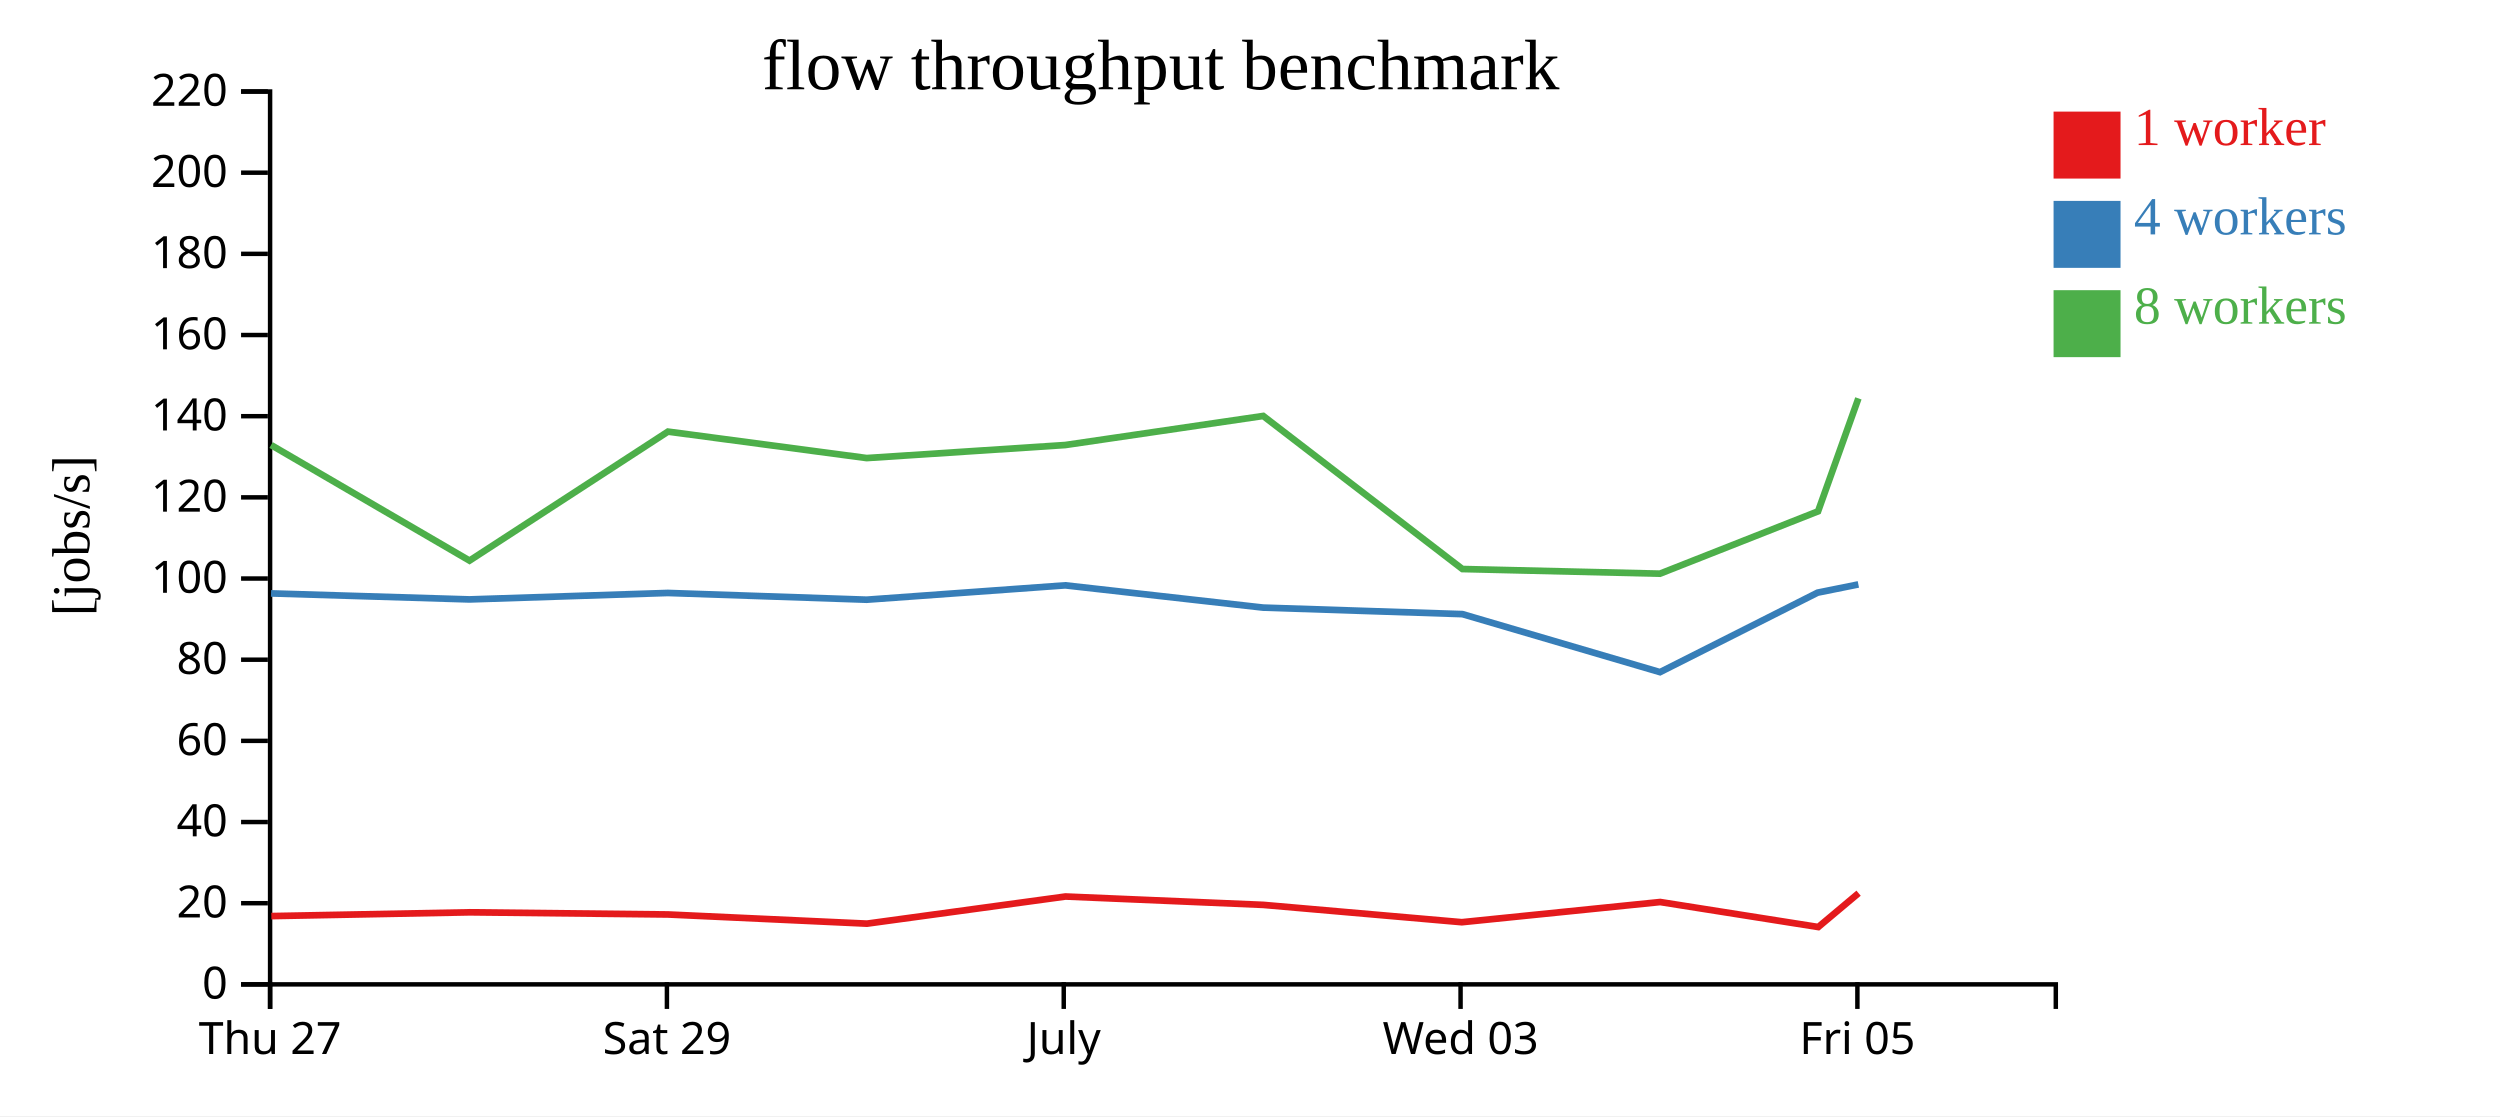
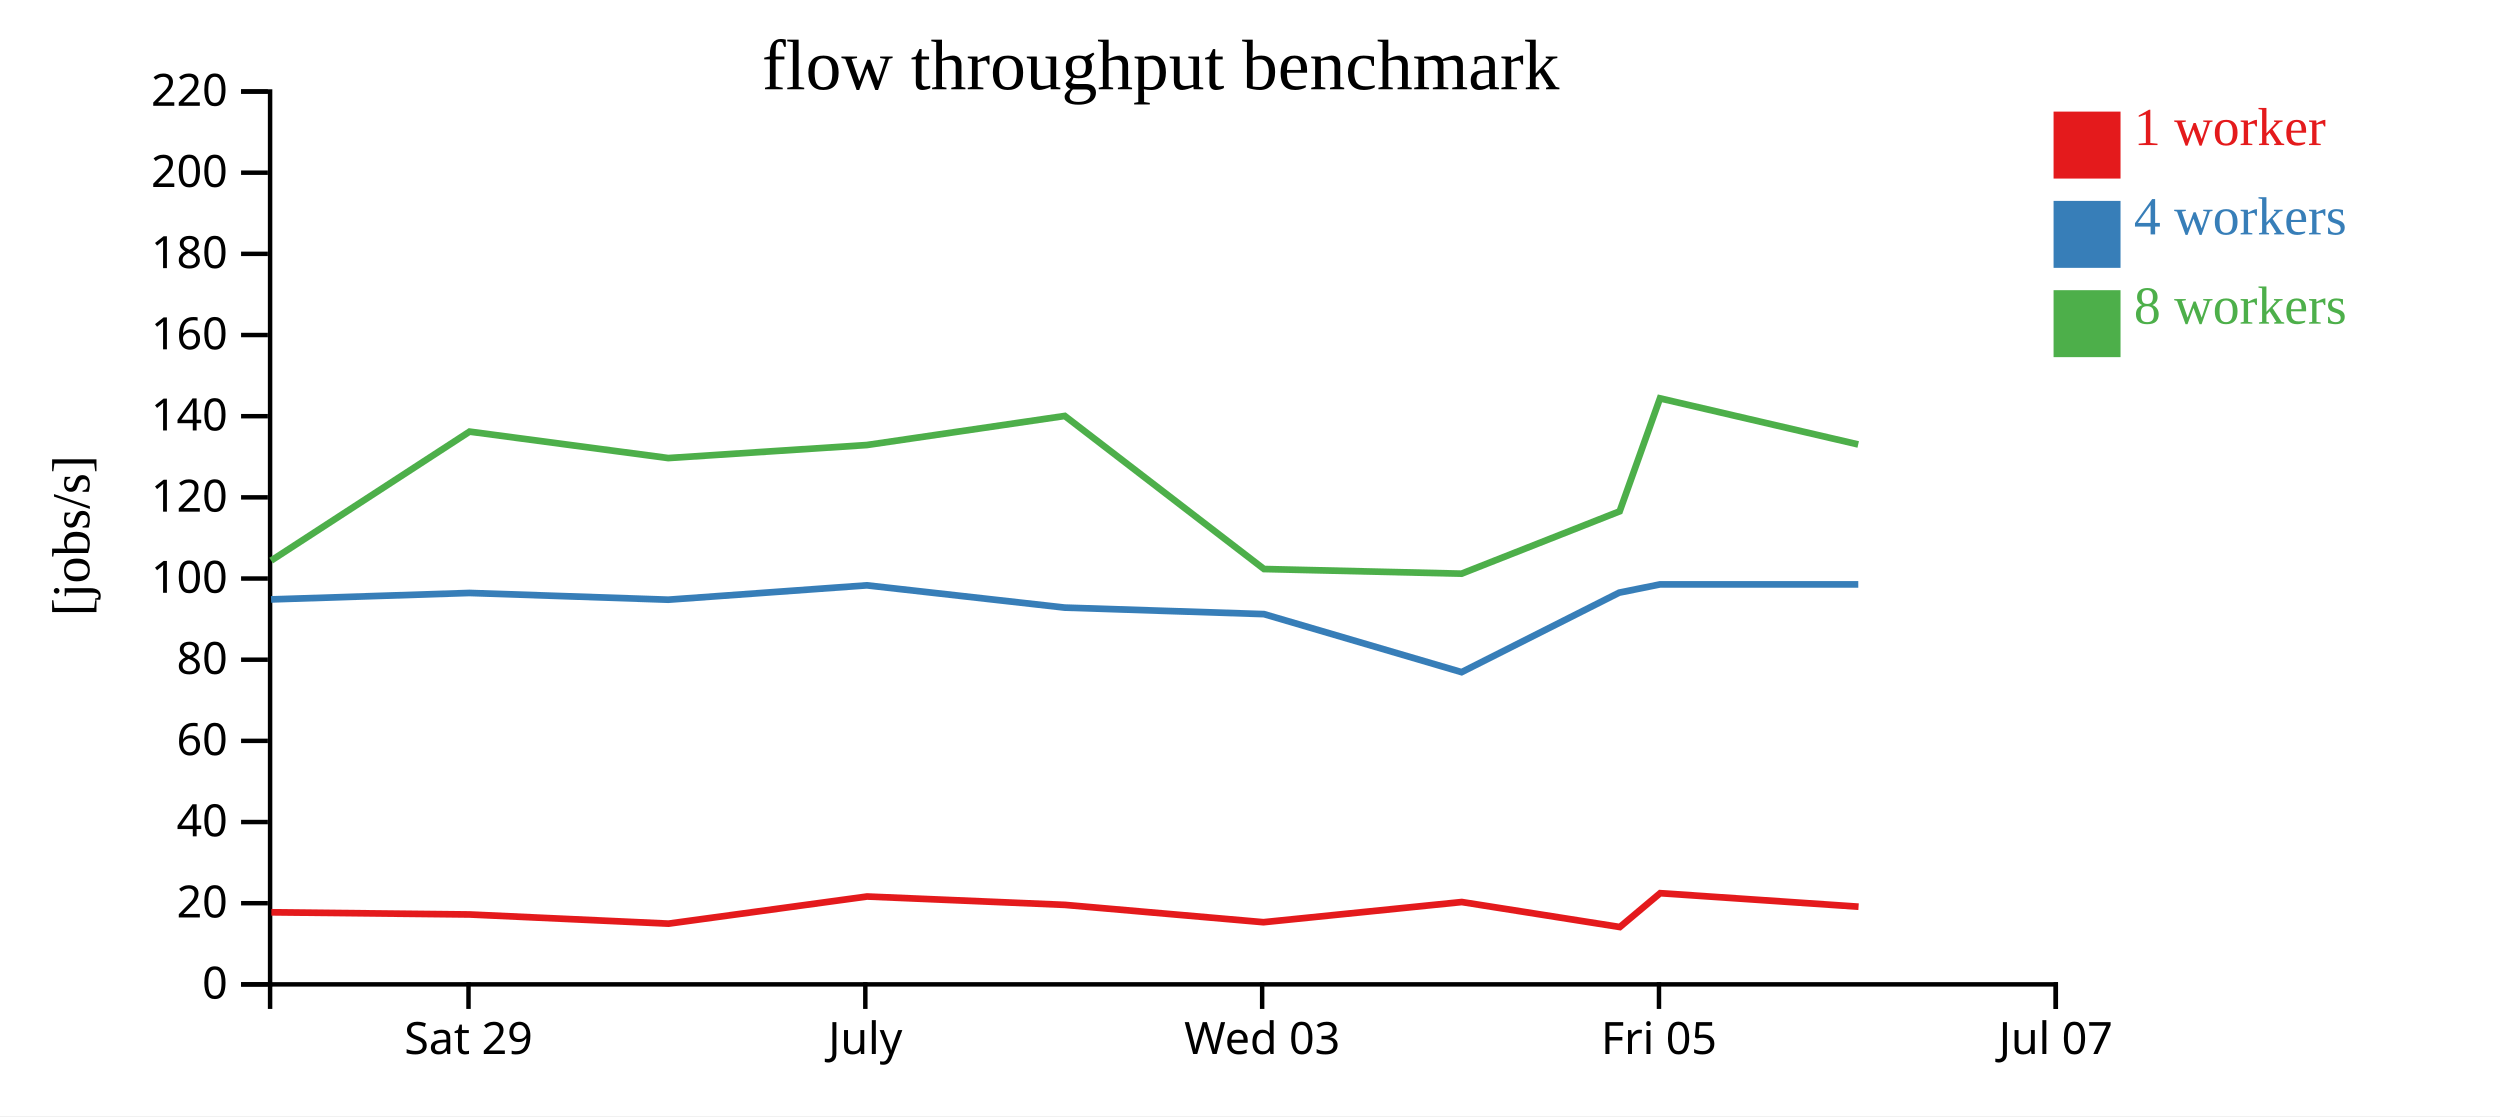
<svg xmlns="http://www.w3.org/2000/svg" width="560" height="250">
  <rect width="100%" height="100%" fill="white" />
  <g transform="translate(60,20)">
    <g transform="translate(0,200)" fill="none" font-size="10" font-family="sans-serif" text-anchor="middle">
      <path class="domain" stroke="currentColor" d="M0.5,6V0.5H400.5V6" />
-       <g class="tick" opacity="1" transform="translate(0.5,0)">
-         <line stroke="currentColor" y2="6" />
-         <text fill="currentColor" y="9" dy="0.71em">Thu 27</text>
-       </g>
-       <g class="tick" opacity="1" transform="translate(89.38889,0)">
+       <g class="tick" opacity="1" transform="translate(44.94444,0)">
        <line stroke="currentColor" y2="6" />
        <text fill="currentColor" y="9" dy="0.71em">Sat 29</text>
      </g>
-       <g class="tick" opacity="1" transform="translate(178.2778,0)">
+       <g class="tick" opacity="1" transform="translate(133.8333,0)">
        <line stroke="currentColor" y2="6" />
        <text fill="currentColor" y="9" dy="0.71em">July</text>
      </g>
-       <g class="tick" opacity="1" transform="translate(267.1667,0)">
+       <g class="tick" opacity="1" transform="translate(222.7222,0)">
        <line stroke="currentColor" y2="6" />
        <text fill="currentColor" y="9" dy="0.71em">Wed 03</text>
      </g>
-       <g class="tick" opacity="1" transform="translate(356.0556,0)">
+       <g class="tick" opacity="1" transform="translate(311.6111,0)">
        <line stroke="currentColor" y2="6" />
        <text fill="currentColor" y="9" dy="0.71em">Fri 05</text>
+       </g>
+       <g class="tick" opacity="1" transform="translate(400.5,0)">
+         <line stroke="currentColor" y2="6" />
+         <text fill="currentColor" y="9" dy="0.71em">Jul 07</text>
      </g>
    </g>
    <g fill="none" font-size="10" font-family="sans-serif" text-anchor="end">
      <path class="domain" stroke="currentColor" d="M-6,200.5H0.5V0.5H-6" />
      <g class="tick" opacity="1" transform="translate(0,200.5)">
        <line stroke="currentColor" x2="-6" />
        <text fill="currentColor" x="-9" dy="0.32em">0</text>
      </g>
      <g class="tick" opacity="1" transform="translate(0,182.3182)">
        <line stroke="currentColor" x2="-6" />
        <text fill="currentColor" x="-9" dy="0.32em">20</text>
      </g>
      <g class="tick" opacity="1" transform="translate(0,164.1364)">
        <line stroke="currentColor" x2="-6" />
        <text fill="currentColor" x="-9" dy="0.32em">40</text>
      </g>
      <g class="tick" opacity="1" transform="translate(0,145.9545)">
        <line stroke="currentColor" x2="-6" />
        <text fill="currentColor" x="-9" dy="0.32em">60</text>
      </g>
      <g class="tick" opacity="1" transform="translate(0,127.7727)">
        <line stroke="currentColor" x2="-6" />
        <text fill="currentColor" x="-9" dy="0.32em">80</text>
      </g>
      <g class="tick" opacity="1" transform="translate(0,109.5909)">
        <line stroke="currentColor" x2="-6" />
        <text fill="currentColor" x="-9" dy="0.32em">100</text>
      </g>
      <g class="tick" opacity="1" transform="translate(0,91.40909)">
        <line stroke="currentColor" x2="-6" />
        <text fill="currentColor" x="-9" dy="0.32em">120</text>
      </g>
      <g class="tick" opacity="1" transform="translate(0,73.22727)">
        <line stroke="currentColor" x2="-6" />
        <text fill="currentColor" x="-9" dy="0.32em">140</text>
      </g>
      <g class="tick" opacity="1" transform="translate(0,55.04545)">
        <line stroke="currentColor" x2="-6" />
        <text fill="currentColor" x="-9" dy="0.32em">160</text>
      </g>
      <g class="tick" opacity="1" transform="translate(0,36.86364)">
        <line stroke="currentColor" x2="-6" />
        <text fill="currentColor" x="-9" dy="0.32em">180</text>
      </g>
      <g class="tick" opacity="1" transform="translate(0,18.68182)">
        <line stroke="currentColor" x2="-6" />
        <text fill="currentColor" x="-9" dy="0.32em">200</text>
      </g>
      <g class="tick" opacity="1" transform="translate(0,0.5)">
        <line stroke="currentColor" x2="-6" />
        <text fill="currentColor" x="-9" dy="0.32em">220</text>
      </g>
    </g>
    <text text-anchor="middle" style="font-size: 12px" transform="rotate(-90)" y="-40" x="-100">[jobs/s]</text>
    <text text-anchor="middle" style="font-size: 16px" y="0" x="200">flow throughput benchmark</text>
-     <path class="line" fill="none" stroke="#e41a1c" stroke-width="1.5" d="M0.781,185.205L45.234,184.357L89.643,184.844L134.198,186.897L178.668,180.819L222.994,182.695L267.455,186.576L311.88,182.055L347.291,187.654L356.322,180.073" />
-     <path class="line" fill="none" stroke="#377eb8" stroke-width="1.5" d="M0.71,112.922L45.165,114.269L89.597,112.822L134.132,114.334L178.617,111.117L222.953,116.105L267.581,117.565L311.84,130.561L347.138,112.755L356.274,110.908" />
-     <path class="line" fill="none" stroke="#4daf4a" stroke-width="1.5" d="M0.718,79.686L45.172,105.578L89.624,76.683L134.138,82.607L178.62,79.686L222.956,73.174L267.577,107.462L311.825,108.505L347.245,94.537L356.28,69.233" />
+     <path class="line" fill="none" stroke="#e41a1c" stroke-width="1.5" d="M0.789,184.357L45.199,184.844L89.754,186.897L134.224,180.819L178.55,182.695L223.011,186.576L267.435,182.055L302.847,187.654L311.877,180.073L356.318,183.101" />
+     <path class="line" fill="none" stroke="#377eb8" stroke-width="1.5" d="M0.721,114.269L45.152,112.822L89.688,114.334L134.172,111.117L178.508,116.105L223.136,117.565L267.395,130.561L302.694,112.755L311.83,110.908L356.255,110.908" />
+     <path class="line" fill="none" stroke="#4daf4a" stroke-width="1.5" d="M0.728,105.578L45.179,76.683L89.693,82.607L134.176,79.686L178.512,73.174L223.133,107.462L267.381,108.505L302.801,94.537L311.836,69.233L356.239,79.559" />
    <rect class="dot" x="400" y="5" width="15" height="15" style="fill: #e41a1c;" />
    <rect class="dot" x="400" y="25" width="15" height="15" style="fill: #377eb8;" />
    <rect class="dot" x="400" y="45" width="15" height="15" style="fill: #4daf4a;" />
    <text class="label" x="418" y="12.5" style="fill: #e41a1c; alignment-baseline: middle;" text-anchor="left">1 worker</text>
    <text class="label" x="418" y="32.5" style="fill: #377eb8; alignment-baseline: middle;" text-anchor="left">4 workers</text>
    <text class="label" x="418" y="52.5" style="fill: #4daf4a; alignment-baseline: middle;" text-anchor="left">8 workers</text>
  </g>
</svg>
